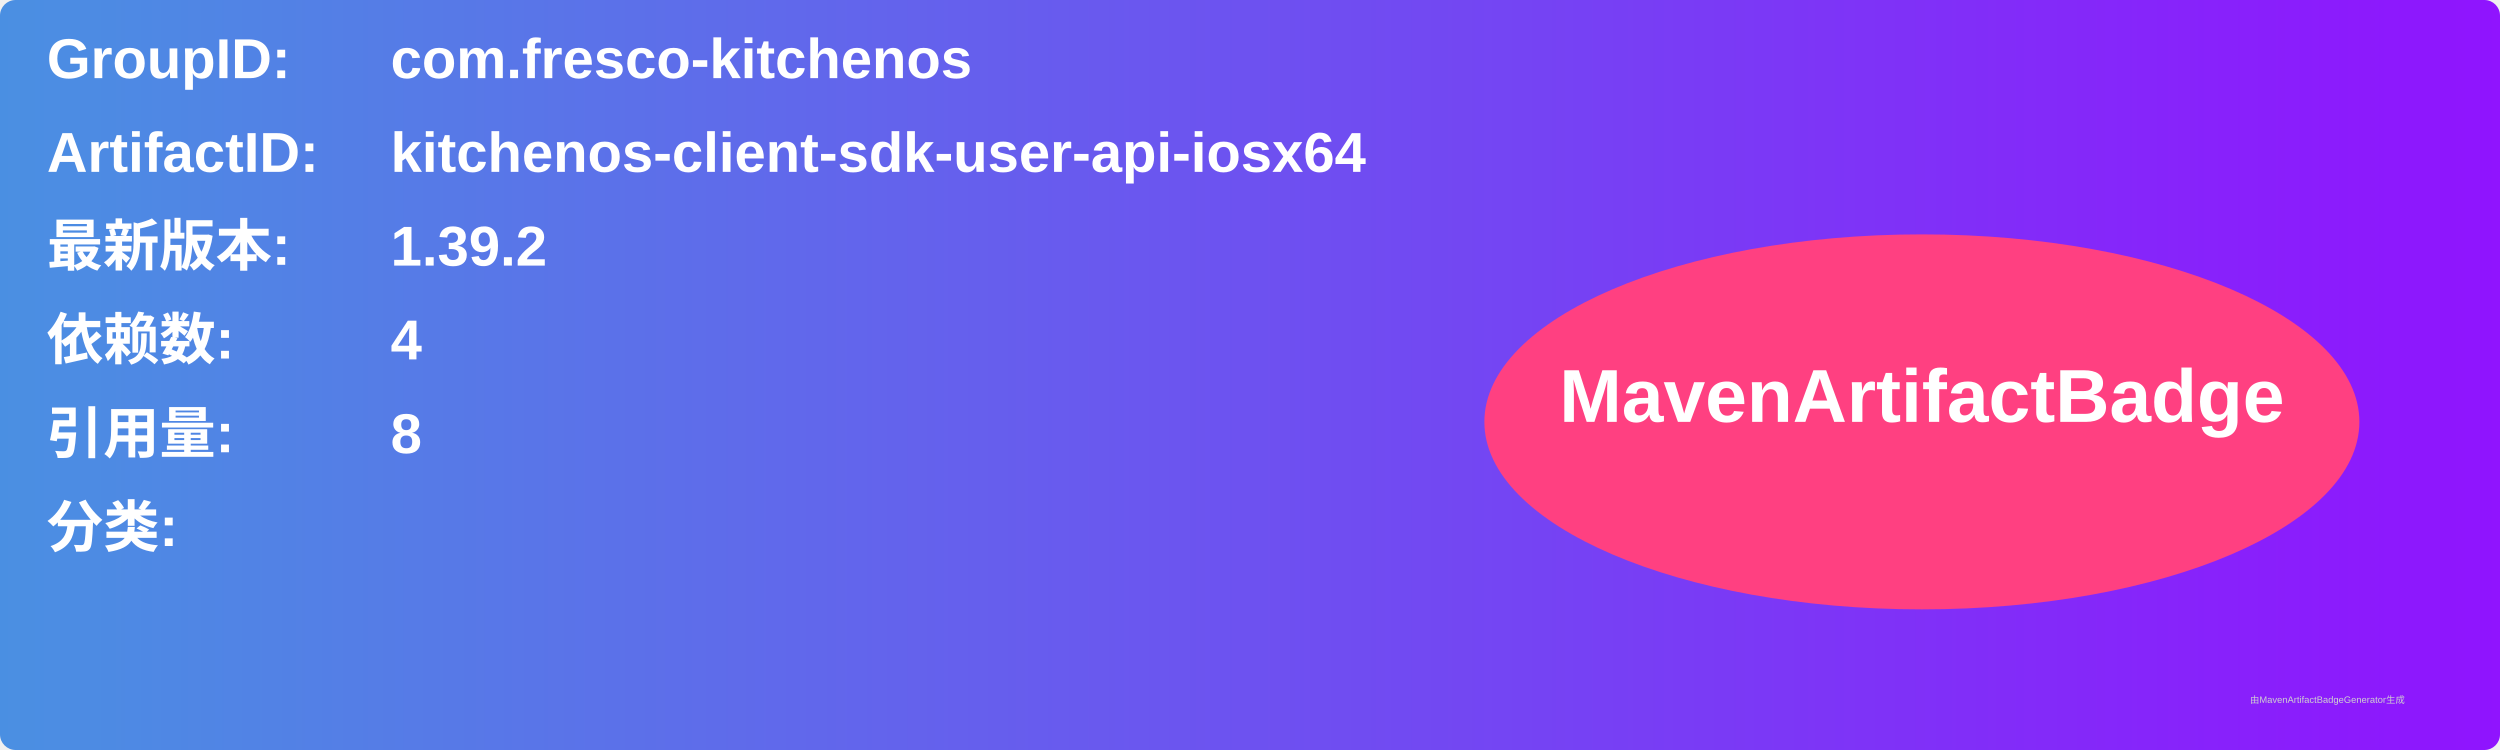
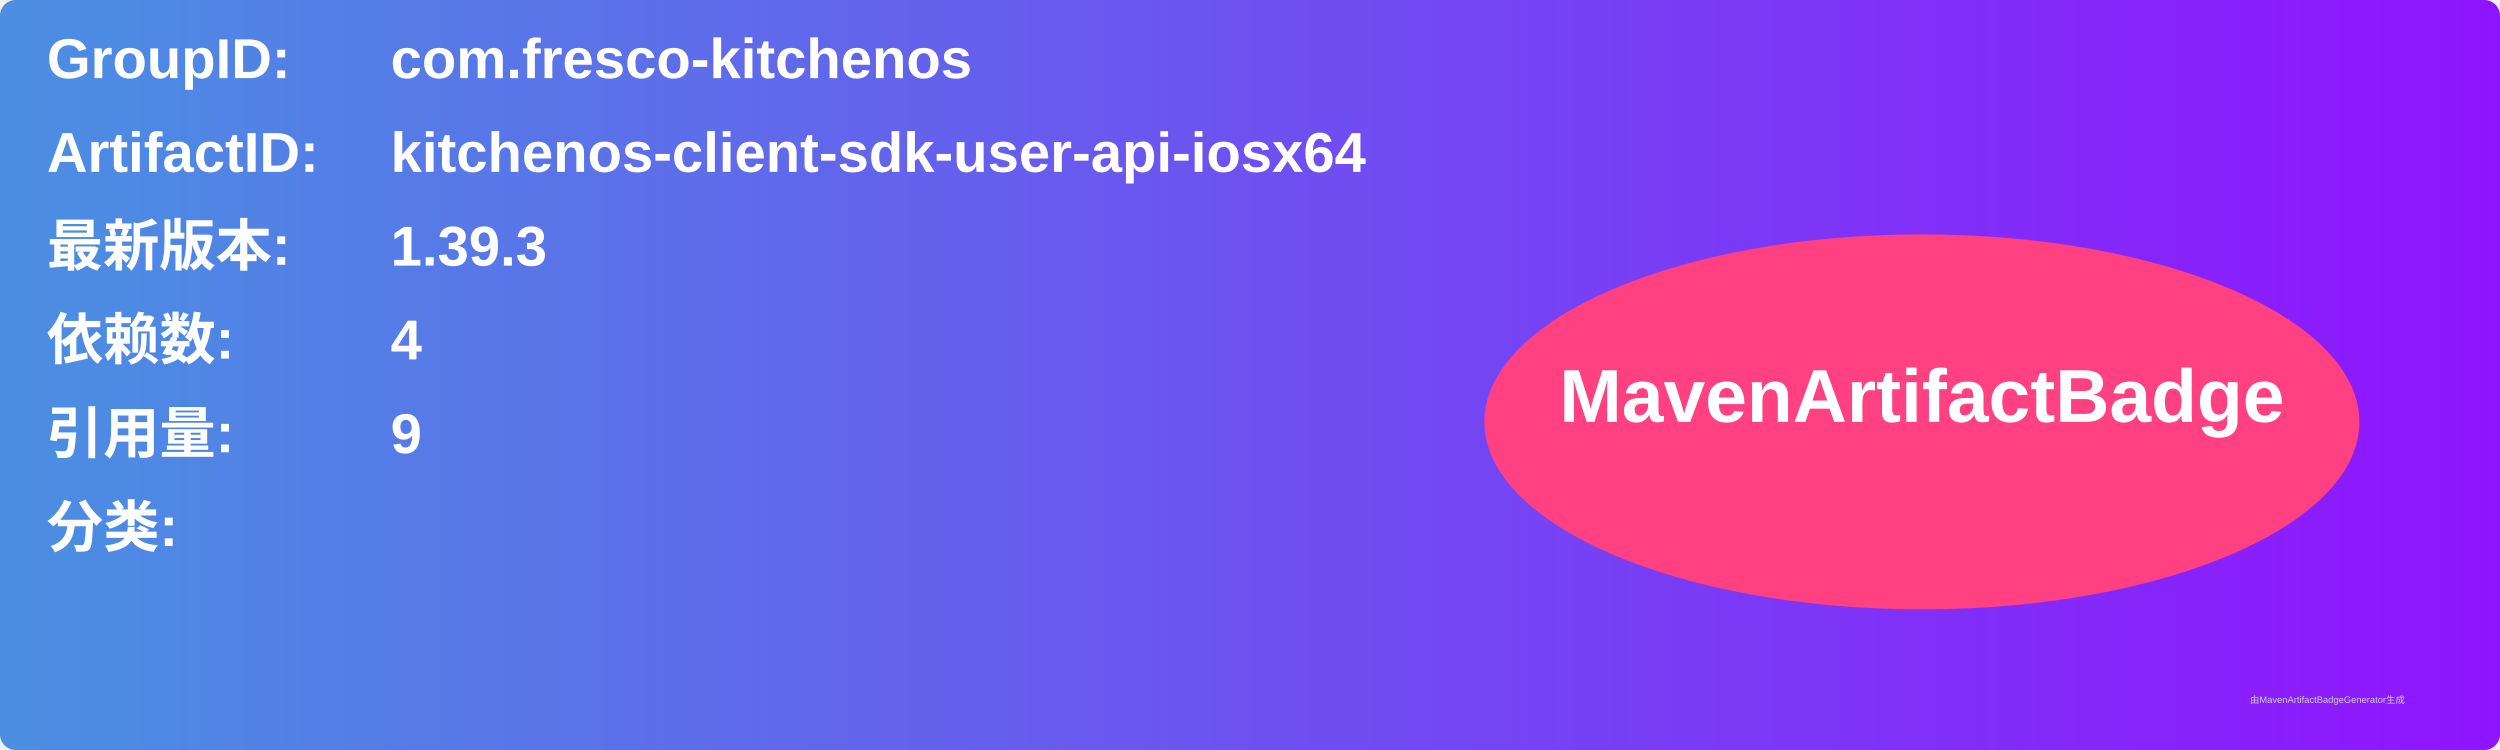
<svg xmlns="http://www.w3.org/2000/svg" width="800" height="240" viewBox="0 0 800 240">
  <linearGradient id="grad" x1="0%" y1="0%" x2="100%" y2="0%">
    <stop offset="0%" stop-color="#4a90e2" />
    <stop offset="100%" stop-color="#9013fe" />
  </linearGradient>
  <rect width="100%" height="100%" rx="5" ry="5" fill="url(#grad)" />
  <g transform="translate(15, 15)">
    <text x="0" y="10" font-family="Arial" font-size="18" fill="white" font-weight="bold" width="260">GroupID:</text>
    <text x="110" y="10" font-family="Arial" font-size="18" fill="white" font-weight="bold" width="460">com.fresco-kitchenos</text>
    <text x="0" y="40" font-family="Arial" font-size="18" fill="white" font-weight="bold" width="260">ArtifactID:</text>
    <text x="110" y="40" font-family="Arial" font-size="18" fill="white" font-weight="bold" width="460">kitchenos-client-sdk-user-api-iosx64</text>
    <text x="0" y="70" font-family="Arial" font-size="18" fill="white" font-weight="bold">最新版本:</text>
    <text x="110" y="70" font-family="Arial" font-size="18" fill="white" font-weight="bold">
-       <tspan font-weight="bold">1.39.2</tspan>
+       <tspan font-weight="bold">1.39.3</tspan>
    </text>
    <text x="0" y="100" font-family="Arial" font-size="18" fill="white" font-weight="bold">依赖数: </text>
    <text x="110" y="100" font-family="Arial" font-size="18" fill="white">
      <tspan font-weight="bold">4</tspan>
    </text>
    <text x="0" y="130" font-family="Arial" font-size="18" fill="white" font-weight="bold">引用量: </text>
    <text x="110" y="130" font-family="Arial" font-size="18" fill="white">
-       <tspan font-weight="bold">8</tspan>
+       <tspan font-weight="bold">9</tspan>
    </text>
    <text x="0" y="160" font-family="Arial" font-size="18" fill="white" font-weight="bold">分类:</text>
    <text x="10" y="190" font-family="Arial" font-size="10" fill="white">
      <tspan font-weight="bold" />
    </text>
    <ellipse cx="600" cy="120" rx="140" ry="60" fill="#ff4081" />
    <text x="600" y="120" text-anchor="middle" font-family="Arial" font-size="24" fill="white" font-weight="bold">MavenArtifactBadge</text>
  </g>
  <text x="720" y="225" font-family="Arial" font-size="3" fill="#d0d0d0">由MavenArtifactBadgeGenerator生成</text>
</svg>
